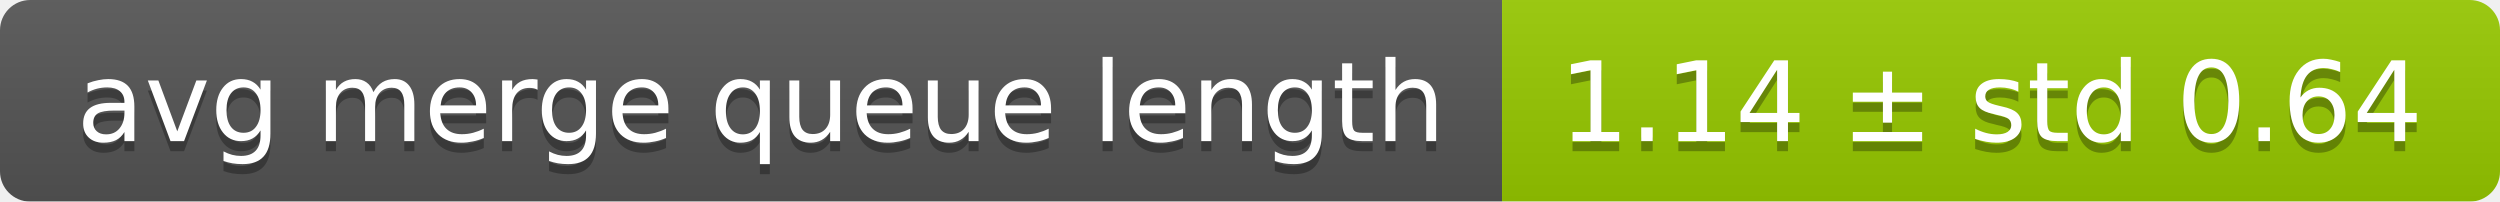
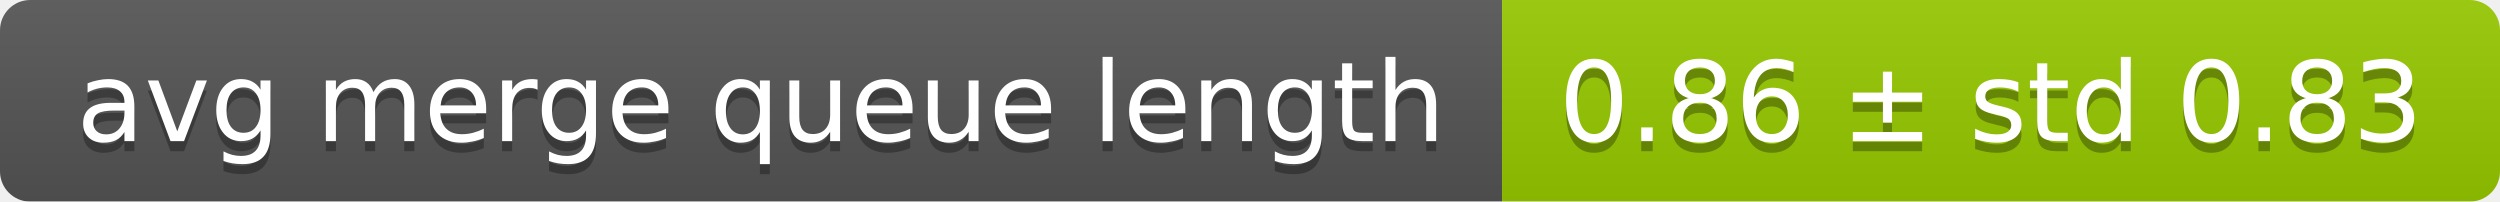
<svg xmlns="http://www.w3.org/2000/svg" width="248" height="20">
  <linearGradient id="smooth" x2="0" y2="100%">
    <stop offset="0" stop-color="#bbb" stop-opacity=".1" />
    <stop offset="1" stop-opacity=".1" />
  </linearGradient>
  <mask id="round">
    <rect width="248" height="20" rx="3" fill="#fff" />
  </mask>
  <g mask="url(#round)">
    <rect width="149" height="20" fill="#555" />
    <rect x="149" width="99" height="20" fill="#97ca00" />
    <rect width="248" height="20" fill="url(#smooth)" />
  </g>
  <g fill="#fff" text-anchor="middle" font-family="DejaVu Sans,Verdana,Geneva,sans-serif" font-size="11">
    <text x="75.5" y="15" fill="#010101" fill-opacity=".3">avg merge queue length</text>
    <text x="75.5" y="14">avg merge queue length</text>
-     <text x="197.5" y="15" fill="#010101" fill-opacity=".3">1.14 ± std 0.64</text>
-     <text x="197.5" y="14">1.14 ± std 0.64</text>
+     <text x="197.5" y="15" fill="#010101" fill-opacity=".3">0.86 ± std 0.83</text>
+     <text x="197.5" y="14">0.86 ± std 0.83</text>
  </g>
</svg>
